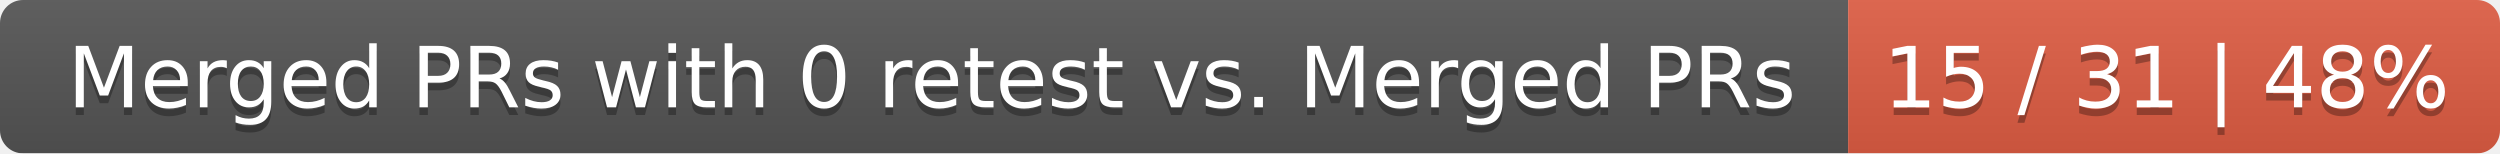
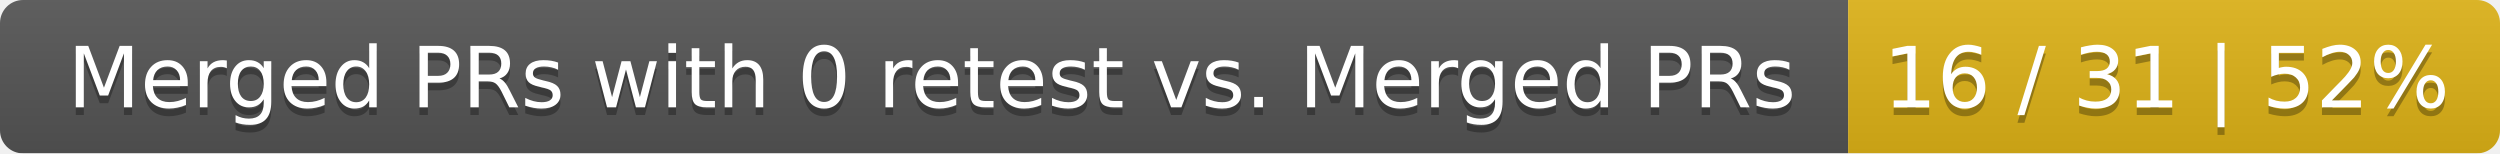
<svg xmlns="http://www.w3.org/2000/svg" width="326" height="20">
  <linearGradient id="smooth" x2="0" y2="100%">
    <stop offset="0" stop-color="#bbb" stop-opacity=".1" />
    <stop offset="1" stop-opacity=".1" />
  </linearGradient>
  <mask id="round">
    <rect width="326" height="20" rx="3" fill="#fff" />
  </mask>
  <g mask="url(#round)">
    <rect width="241" height="20" fill="#555" />
-     <rect x="241" width="85" height="20" fill="#e05d44" />
+     <rect x="241" width="85" height="20" fill="#dfb317" />
    <rect width="326" height="20" fill="url(#smooth)" />
  </g>
  <g fill="#fff" text-anchor="middle" font-family="DejaVu Sans,Verdana,Geneva,sans-serif" font-size="11">
    <text x="121.5" y="15" fill="#010101" fill-opacity=".3">Merged PRs with 0 retest vs. Merged PRs</text>
    <text x="121.5" y="14">Merged PRs with 0 retest vs. Merged PRs</text>
-     <text x="282.5" y="15" fill="#010101" fill-opacity=".3">15 / 31 | 48%</text>
-     <text x="282.5" y="14">15 / 31 | 48%</text>
+     <text x="282.5" y="15" fill="#010101" fill-opacity=".3">16 / 31 | 52%</text>
+     <text x="282.5" y="14">16 / 31 | 52%</text>
  </g>
</svg>
